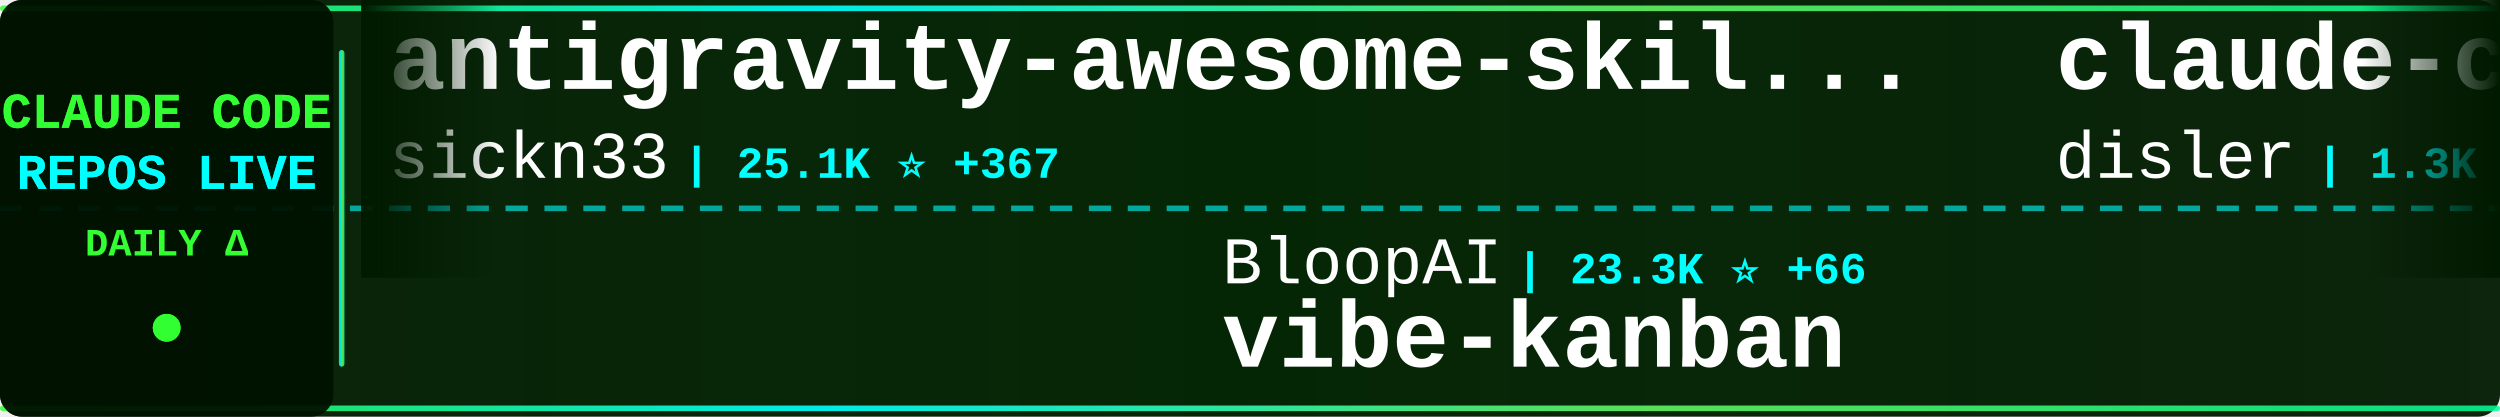
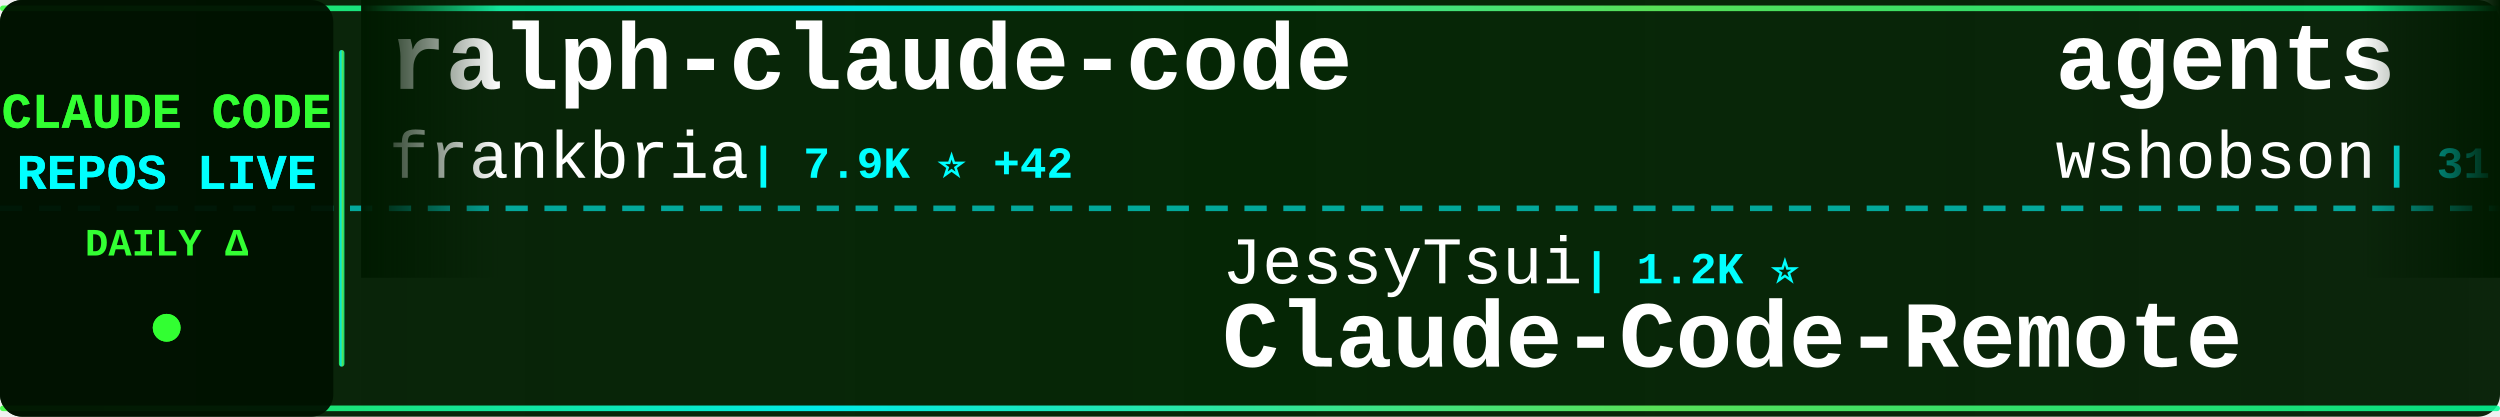
<svg xmlns="http://www.w3.org/2000/svg" width="900" height="150">
  <defs>
    <linearGradient id="tickerBg" x1="0%" y1="0%" x2="100%" y2="0%">
      <stop offset="0%" style="stop-color:#001a00;stop-opacity:0.95" />
      <stop offset="50%" style="stop-color:#002200;stop-opacity:0.98" />
      <stop offset="100%" style="stop-color:#001a00;stop-opacity:0.95" />
    </linearGradient>
    <linearGradient id="borderGrad" x1="0%" y1="0%" x2="100%" y2="0%">
      <stop offset="0%" style="stop-color:#33ff33;stop-opacity:0.85">
        <animate attributeName="stop-opacity" values="0.85;1;0.85" dur="2s" repeatCount="indefinite" />
      </stop>
      <stop offset="33%" style="stop-color:#00ffff;stop-opacity:0.9">
        <animate attributeName="stop-opacity" values="0.9;1;0.9" dur="2.2s" repeatCount="indefinite" />
      </stop>
      <stop offset="66%" style="stop-color:#66ff66;stop-opacity:0.85">
        <animate attributeName="stop-opacity" values="0.85;1;0.85" dur="1.8s" repeatCount="indefinite" />
      </stop>
      <stop offset="100%" style="stop-color:#00ff99;stop-opacity:0.85">
        <animate attributeName="stop-opacity" values="0.85;1;0.85" dur="2s" repeatCount="indefinite" />
      </stop>
    </linearGradient>
    <filter id="textGlow">
      <feGaussianBlur stdDeviation="0.1" result="coloredBlur" />
      <feMerge>
        <feMergeNode in="coloredBlur" />
        <feMergeNode in="SourceGraphic" />
      </feMerge>
    </filter>
    <filter id="metricGlow">
      <feGaussianBlur stdDeviation="0.2" result="coloredBlur" />
      <feMerge>
        <feMergeNode in="coloredBlur" />
        <feMergeNode in="SourceGraphic" />
      </feMerge>
    </filter>
    <linearGradient id="leftFade" x1="0%" y1="0%" x2="100%" y2="0%">
      <stop offset="0%" style="stop-color:#001a00;stop-opacity:1" />
      <stop offset="100%" style="stop-color:#001a00;stop-opacity:0" />
    </linearGradient>
    <linearGradient id="rightFade" x1="0%" y1="0%" x2="100%" y2="0%">
      <stop offset="0%" style="stop-color:#001a00;stop-opacity:0" />
      <stop offset="100%" style="stop-color:#001a00;stop-opacity:1" />
    </linearGradient>
  </defs>
  <rect width="900" height="150" fill="url(#tickerBg)" rx="8" />
  <rect x="0" y="2" width="900" height="2" fill="url(#borderGrad)" rx="1" />
  <rect x="0" y="146" width="900" height="2" fill="url(#borderGrad)" rx="1" />
  <line x1="0" y1="75" x2="900" y2="75" stroke="#00ffff" stroke-width="2" stroke-dasharray="8 6" opacity="0.6" />
  <rect x="0" y="0" width="120" height="150" fill="#001100" opacity="0.95" rx="8" />
  <text x="60" y="46" font-family="'Courier New', monospace" font-size="18" font-weight="bold" fill="#33ff33" text-anchor="middle" filter="url(#textGlow)">
    CLAUDE CODE
  </text>
  <text x="60" y="68" font-family="'Courier New', monospace" font-size="18" font-weight="bold" fill="#00ffff" text-anchor="middle" filter="url(#textGlow)">
    REPOS LIVE
  </text>
  <text x="60" y="92" font-family="'Courier New', monospace" font-size="14" font-weight="bold" fill="#33ff33" text-anchor="middle">
    DAILY Δ
  </text>
  <circle cx="60" cy="118" r="5" fill="#33ff33" filter="url(#metricGlow)">
    <animate attributeName="r" values="4;6;4" dur="1.5s" repeatCount="indefinite" />
    <animate attributeName="opacity" values="0.6;1;0.6" dur="1.5s" repeatCount="indefinite" />
  </circle>
  <rect x="122" y="18" width="2" height="114" fill="url(#borderGrad)" rx="1" />
  <clipPath id="tickerClip">
    <rect x="130" y="0" width="770" height="150" />
  </clipPath>
  <g clip-path="url(#tickerClip)">
    <g id="tickerItems">
      <animateTransform attributeName="transform" attributeType="XML" type="translate" from="0 0" to="-3000 0" dur="54s" repeatCount="indefinite" />
      <g transform="translate(0, 0)">
-         <text x="140" y="32" font-family="'Courier New', monospace" font-size="34" font-weight="bold" fill="#ffffff">antigravity-awesome-skil...</text>
-         <text x="140" y="64" font-family="'Courier New', monospace" font-size="24" font-weight="normal" fill="#ffffff" opacity="1.0">sickn33</text>
-         <text x="246" y="64" font-family="'Courier New', monospace" font-size="16" font-weight="bold" fill="#00ffff"> | 25.1K ⭐ +367</text>
+         <text x="140" y="32" font-family="'Courier New', monospace" font-size="34" font-weight="bold" fill="#ffffff">ralph-claude-code</text>
+         <text x="140" y="64" font-family="'Courier New', monospace" font-size="24" font-weight="normal" fill="#ffffff" opacity="1.0">frankbria</text>
+         <text x="270" y="64" font-family="'Courier New', monospace" font-size="16" font-weight="bold" fill="#00ffff"> | 7.9K ⭐ +42</text>
      </g>
      <g transform="translate(300, 0)">
-         <text x="140" y="102" font-family="'Courier New', monospace" font-size="24" font-weight="normal" fill="#ffffff" opacity="1.0">BloopAI</text>
-         <text x="246" y="102" font-family="'Courier New', monospace" font-size="16" font-weight="bold" fill="#00ffff"> | 23.3K ⭐ +66</text>
-         <text x="140" y="132" font-family="'Courier New', monospace" font-size="34" font-weight="bold" fill="#ffffff">vibe-kanban</text>
+         <text x="140" y="102" font-family="'Courier New', monospace" font-size="24" font-weight="normal" fill="#ffffff" opacity="1.0">JessyTsui</text>
+         <text x="270" y="102" font-family="'Courier New', monospace" font-size="16" font-weight="bold" fill="#00ffff"> | 1.2K ⭐</text>
+         <text x="140" y="132" font-family="'Courier New', monospace" font-size="34" font-weight="bold" fill="#ffffff">Claude-Code-Remote</text>
      </g>
      <g transform="translate(600, 0)">
+         <text x="140" y="32" font-family="'Courier New', monospace" font-size="34" font-weight="bold" fill="#ffffff">agents</text>
+         <text x="140" y="64" font-family="'Courier New', monospace" font-size="24" font-weight="normal" fill="#ffffff" opacity="1.0">wshobson</text>
+         <text x="258" y="64" font-family="'Courier New', monospace" font-size="16" font-weight="bold" fill="#00ffff"> | 31.5K ⭐ +104</text>
+       </g>
+       <g transform="translate(900, 0)">
+         <text x="140" y="102" font-family="'Courier New', monospace" font-size="24" font-weight="normal" fill="#ffffff" opacity="1.0">rohitg00</text>
+         <text x="258" y="102" font-family="'Courier New', monospace" font-size="16" font-weight="bold" fill="#00ffff"> | 835 ⭐ +8</text>
+         <text x="140" y="132" font-family="'Courier New', monospace" font-size="34" font-weight="bold" fill="#ffffff">awesome-claude-code-tool...</text>
+       </g>
+       <g transform="translate(1200, 0)">
+         <text x="140" y="32" font-family="'Courier New', monospace" font-size="34" font-weight="bold" fill="#ffffff">claude-code</text>
+         <text x="140" y="64" font-family="'Courier New', monospace" font-size="24" font-weight="normal" fill="#ffffff" opacity="1.0">anthropics</text>
+         <text x="282" y="64" font-family="'Courier New', monospace" font-size="16" font-weight="bold" fill="#00ffff"> | 79.1K ⭐ +476</text>
+       </g>
+       <g transform="translate(1500, 0)">
+         <text x="140" y="102" font-family="'Courier New', monospace" font-size="24" font-weight="normal" fill="#ffffff" opacity="1.0">OthmanAdi</text>
+         <text x="270" y="102" font-family="'Courier New', monospace" font-size="16" font-weight="bold" fill="#00ffff"> | 16.3K ⭐ +110</text>
+         <text x="140" y="132" font-family="'Courier New', monospace" font-size="34" font-weight="bold" fill="#ffffff">planning-with-files</text>
+       </g>
+       <g transform="translate(1800, 0)">
+         <text x="140" y="32" font-family="'Courier New', monospace" font-size="34" font-weight="bold" fill="#ffffff">opencode</text>
+         <text x="140" y="64" font-family="'Courier New', monospace" font-size="24" font-weight="normal" fill="#ffffff" opacity="1.0">anomalyco</text>
+         <text x="270" y="64" font-family="'Courier New', monospace" font-size="16" font-weight="bold" fill="#00ffff"> | 124.0K ⭐ +703</text>
+       </g>
+       <g transform="translate(2100, 0)">
+         <text x="140" y="102" font-family="'Courier New', monospace" font-size="24" font-weight="normal" fill="#ffffff" opacity="1.0">shanraisshan</text>
+         <text x="306" y="102" font-family="'Courier New', monospace" font-size="16" font-weight="bold" fill="#00ffff"> | 18.1K ⭐ +374</text>
+         <text x="140" y="132" font-family="'Courier New', monospace" font-size="34" font-weight="bold" fill="#ffffff">claude-code-best-practic...</text>
+       </g>
+       <g transform="translate(2400, 0)">
        <text x="140" y="32" font-family="'Courier New', monospace" font-size="34" font-weight="bold" fill="#ffffff">claude-code-hooks-multi-...</text>
        <text x="140" y="64" font-family="'Courier New', monospace" font-size="24" font-weight="normal" fill="#ffffff" opacity="1.0">disler</text>
-         <text x="234" y="64" font-family="'Courier New', monospace" font-size="16" font-weight="bold" fill="#00ffff"> | 1.3K ⭐ +4</text>
+         <text x="234" y="64" font-family="'Courier New', monospace" font-size="16" font-weight="bold" fill="#00ffff"> | 1.3K ⭐ +6</text>
      </g>
-       <g transform="translate(900, 0)">
-         <text x="140" y="102" font-family="'Courier New', monospace" font-size="24" font-weight="normal" fill="#ffffff" opacity="1.0">OneRedOak</text>
-         <text x="270" y="102" font-family="'Courier New', monospace" font-size="16" font-weight="bold" fill="#00ffff"> | 3.7K ⭐ +2</text>
-         <text x="140" y="132" font-family="'Courier New', monospace" font-size="34" font-weight="bold" fill="#ffffff">claude-code-workflows</text>
+       <g transform="translate(2700, 0)">
+         <text x="140" y="102" font-family="'Courier New', monospace" font-size="24" font-weight="normal" fill="#ffffff" opacity="1.0">jeremylongshore</text>
+         <text x="342" y="102" font-family="'Courier New', monospace" font-size="16" font-weight="bold" fill="#00ffff"> | 1.6K ⭐ +13</text>
+         <text x="140" y="132" font-family="'Courier New', monospace" font-size="34" font-weight="bold" fill="#ffffff">claude-code-plugins-plus...</text>
      </g>
-       <g transform="translate(1200, 0)">
-         <text x="140" y="32" font-family="'Courier New', monospace" font-size="34" font-weight="bold" fill="#ffffff">everything-claude-code</text>
-         <text x="140" y="64" font-family="'Courier New', monospace" font-size="24" font-weight="normal" fill="#ffffff" opacity="1.0">affaan-m</text>
-         <text x="258" y="64" font-family="'Courier New', monospace" font-size="16" font-weight="bold" fill="#00ffff"> | 82.0K ⭐ +2.8K</text>
-       </g>
-       <g transform="translate(1500, 0)">
-         <text x="140" y="102" font-family="'Courier New', monospace" font-size="24" font-weight="normal" fill="#ffffff" opacity="1.0">anthropics</text>
-         <text x="282" y="102" font-family="'Courier New', monospace" font-size="16" font-weight="bold" fill="#00ffff"> | 1.7K ⭐ +16</text>
-         <text x="140" y="132" font-family="'Courier New', monospace" font-size="34" font-weight="bold" fill="#ffffff">claude-agent-sdk-demos</text>
-       </g>
-       <g transform="translate(1800, 0)">
-         <text x="140" y="32" font-family="'Courier New', monospace" font-size="34" font-weight="bold" fill="#ffffff">Claude-Code-Development-...</text>
-         <text x="140" y="64" font-family="'Courier New', monospace" font-size="24" font-weight="normal" fill="#ffffff" opacity="1.0">peterkrueck</text>
-         <text x="294" y="64" font-family="'Courier New', monospace" font-size="16" font-weight="bold" fill="#00ffff"> | 1.3K ⭐</text>
-       </g>
-       <g transform="translate(2100, 0)">
-         <text x="140" y="102" font-family="'Courier New', monospace" font-size="24" font-weight="normal" fill="#ffffff" opacity="1.0">andrepimenta</text>
-         <text x="306" y="102" font-family="'Courier New', monospace" font-size="16" font-weight="bold" fill="#00ffff"> | 1.0K ⭐</text>
-         <text x="140" y="132" font-family="'Courier New', monospace" font-size="34" font-weight="bold" fill="#ffffff">claude-code-chat</text>
-       </g>
-       <g transform="translate(2400, 0)">
+       <g transform="translate(3000, 0)">
        <text x="140" y="32" font-family="'Courier New', monospace" font-size="34" font-weight="bold" fill="#ffffff">ralph-claude-code</text>
        <text x="140" y="64" font-family="'Courier New', monospace" font-size="24" font-weight="normal" fill="#ffffff" opacity="1.0">frankbria</text>
-         <text x="270" y="64" font-family="'Courier New', monospace" font-size="16" font-weight="bold" fill="#00ffff"> | 7.9K ⭐ +37</text>
-       </g>
-       <g transform="translate(2700, 0)">
-         <text x="140" y="102" font-family="'Courier New', monospace" font-size="24" font-weight="normal" fill="#ffffff" opacity="1.0">pchalasani</text>
-         <text x="282" y="102" font-family="'Courier New', monospace" font-size="16" font-weight="bold" fill="#00ffff"> | 1.6K ⭐ +4</text>
-         <text x="140" y="132" font-family="'Courier New', monospace" font-size="34" font-weight="bold" fill="#ffffff">claude-code-tools</text>
-       </g>
-       <g transform="translate(3000, 0)">
-         <text x="140" y="32" font-family="'Courier New', monospace" font-size="34" font-weight="bold" fill="#ffffff">antigravity-awesome-skil...</text>
-         <text x="140" y="64" font-family="'Courier New', monospace" font-size="24" font-weight="normal" fill="#ffffff" opacity="1.0">sickn33</text>
-         <text x="246" y="64" font-family="'Courier New', monospace" font-size="16" font-weight="bold" fill="#00ffff"> | 25.1K ⭐ +367</text>
+         <text x="270" y="64" font-family="'Courier New', monospace" font-size="16" font-weight="bold" fill="#00ffff"> | 7.9K ⭐ +42</text>
      </g>
      <g transform="translate(3300, 0)">
-         <text x="140" y="102" font-family="'Courier New', monospace" font-size="24" font-weight="normal" fill="#ffffff" opacity="1.0">BloopAI</text>
-         <text x="246" y="102" font-family="'Courier New', monospace" font-size="16" font-weight="bold" fill="#00ffff"> | 23.3K ⭐ +66</text>
-         <text x="140" y="132" font-family="'Courier New', monospace" font-size="34" font-weight="bold" fill="#ffffff">vibe-kanban</text>
+         <text x="140" y="102" font-family="'Courier New', monospace" font-size="24" font-weight="normal" fill="#ffffff" opacity="1.0">JessyTsui</text>
+         <text x="270" y="102" font-family="'Courier New', monospace" font-size="16" font-weight="bold" fill="#00ffff"> | 1.2K ⭐</text>
+         <text x="140" y="132" font-family="'Courier New', monospace" font-size="34" font-weight="bold" fill="#ffffff">Claude-Code-Remote</text>
      </g>
      <g transform="translate(3600, 0)">
-         <text x="140" y="32" font-family="'Courier New', monospace" font-size="34" font-weight="bold" fill="#ffffff">claude-code-hooks-multi-...</text>
-         <text x="140" y="64" font-family="'Courier New', monospace" font-size="24" font-weight="normal" fill="#ffffff" opacity="1.0">disler</text>
-         <text x="234" y="64" font-family="'Courier New', monospace" font-size="16" font-weight="bold" fill="#00ffff"> | 1.3K ⭐ +4</text>
+         <text x="140" y="32" font-family="'Courier New', monospace" font-size="34" font-weight="bold" fill="#ffffff">agents</text>
+         <text x="140" y="64" font-family="'Courier New', monospace" font-size="24" font-weight="normal" fill="#ffffff" opacity="1.0">wshobson</text>
+         <text x="258" y="64" font-family="'Courier New', monospace" font-size="16" font-weight="bold" fill="#00ffff"> | 31.5K ⭐ +104</text>
      </g>
      <g transform="translate(3900, 0)">
-         <text x="140" y="102" font-family="'Courier New', monospace" font-size="24" font-weight="normal" fill="#ffffff" opacity="1.0">OneRedOak</text>
-         <text x="270" y="102" font-family="'Courier New', monospace" font-size="16" font-weight="bold" fill="#00ffff"> | 3.7K ⭐ +2</text>
-         <text x="140" y="132" font-family="'Courier New', monospace" font-size="34" font-weight="bold" fill="#ffffff">claude-code-workflows</text>
+         <text x="140" y="102" font-family="'Courier New', monospace" font-size="24" font-weight="normal" fill="#ffffff" opacity="1.0">rohitg00</text>
+         <text x="258" y="102" font-family="'Courier New', monospace" font-size="16" font-weight="bold" fill="#00ffff"> | 835 ⭐ +8</text>
+         <text x="140" y="132" font-family="'Courier New', monospace" font-size="34" font-weight="bold" fill="#ffffff">awesome-claude-code-tool...</text>
      </g>
    </g>
  </g>
  <rect x="130" y="0" width="50" height="100" fill="url(#leftFade)" />
  <rect x="850" y="0" width="50" height="100" fill="url(#rightFade)" />
</svg>
